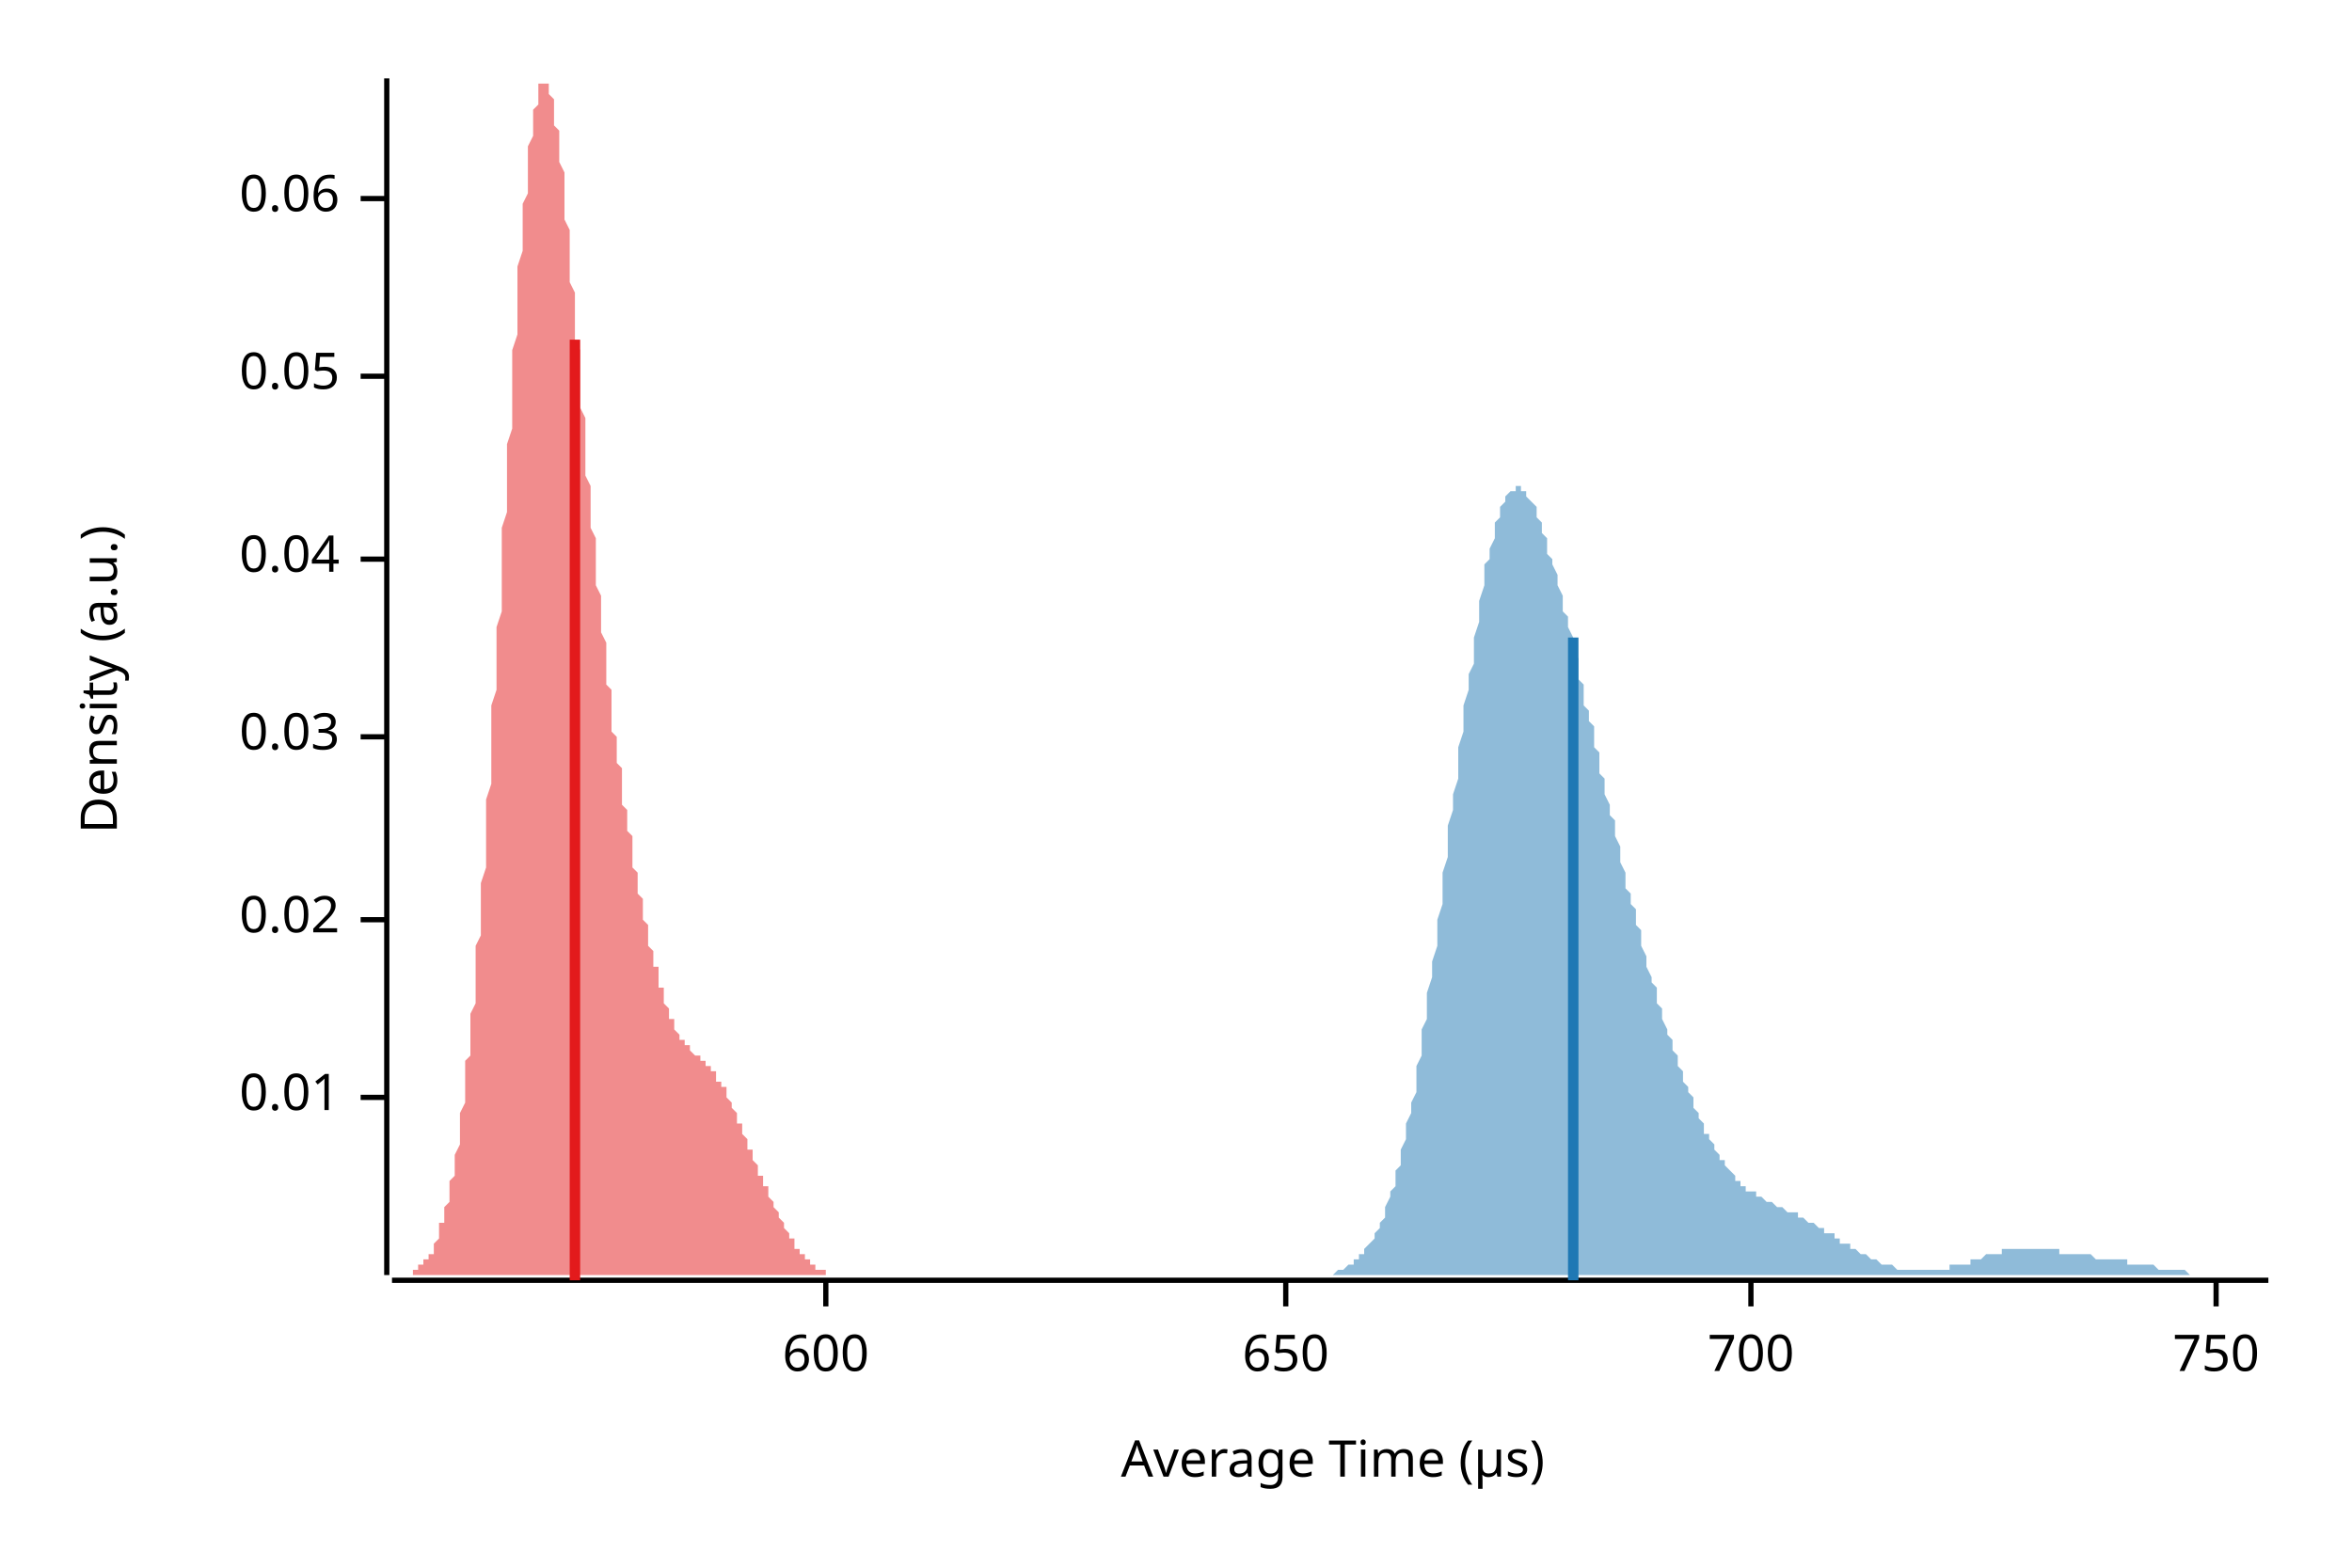
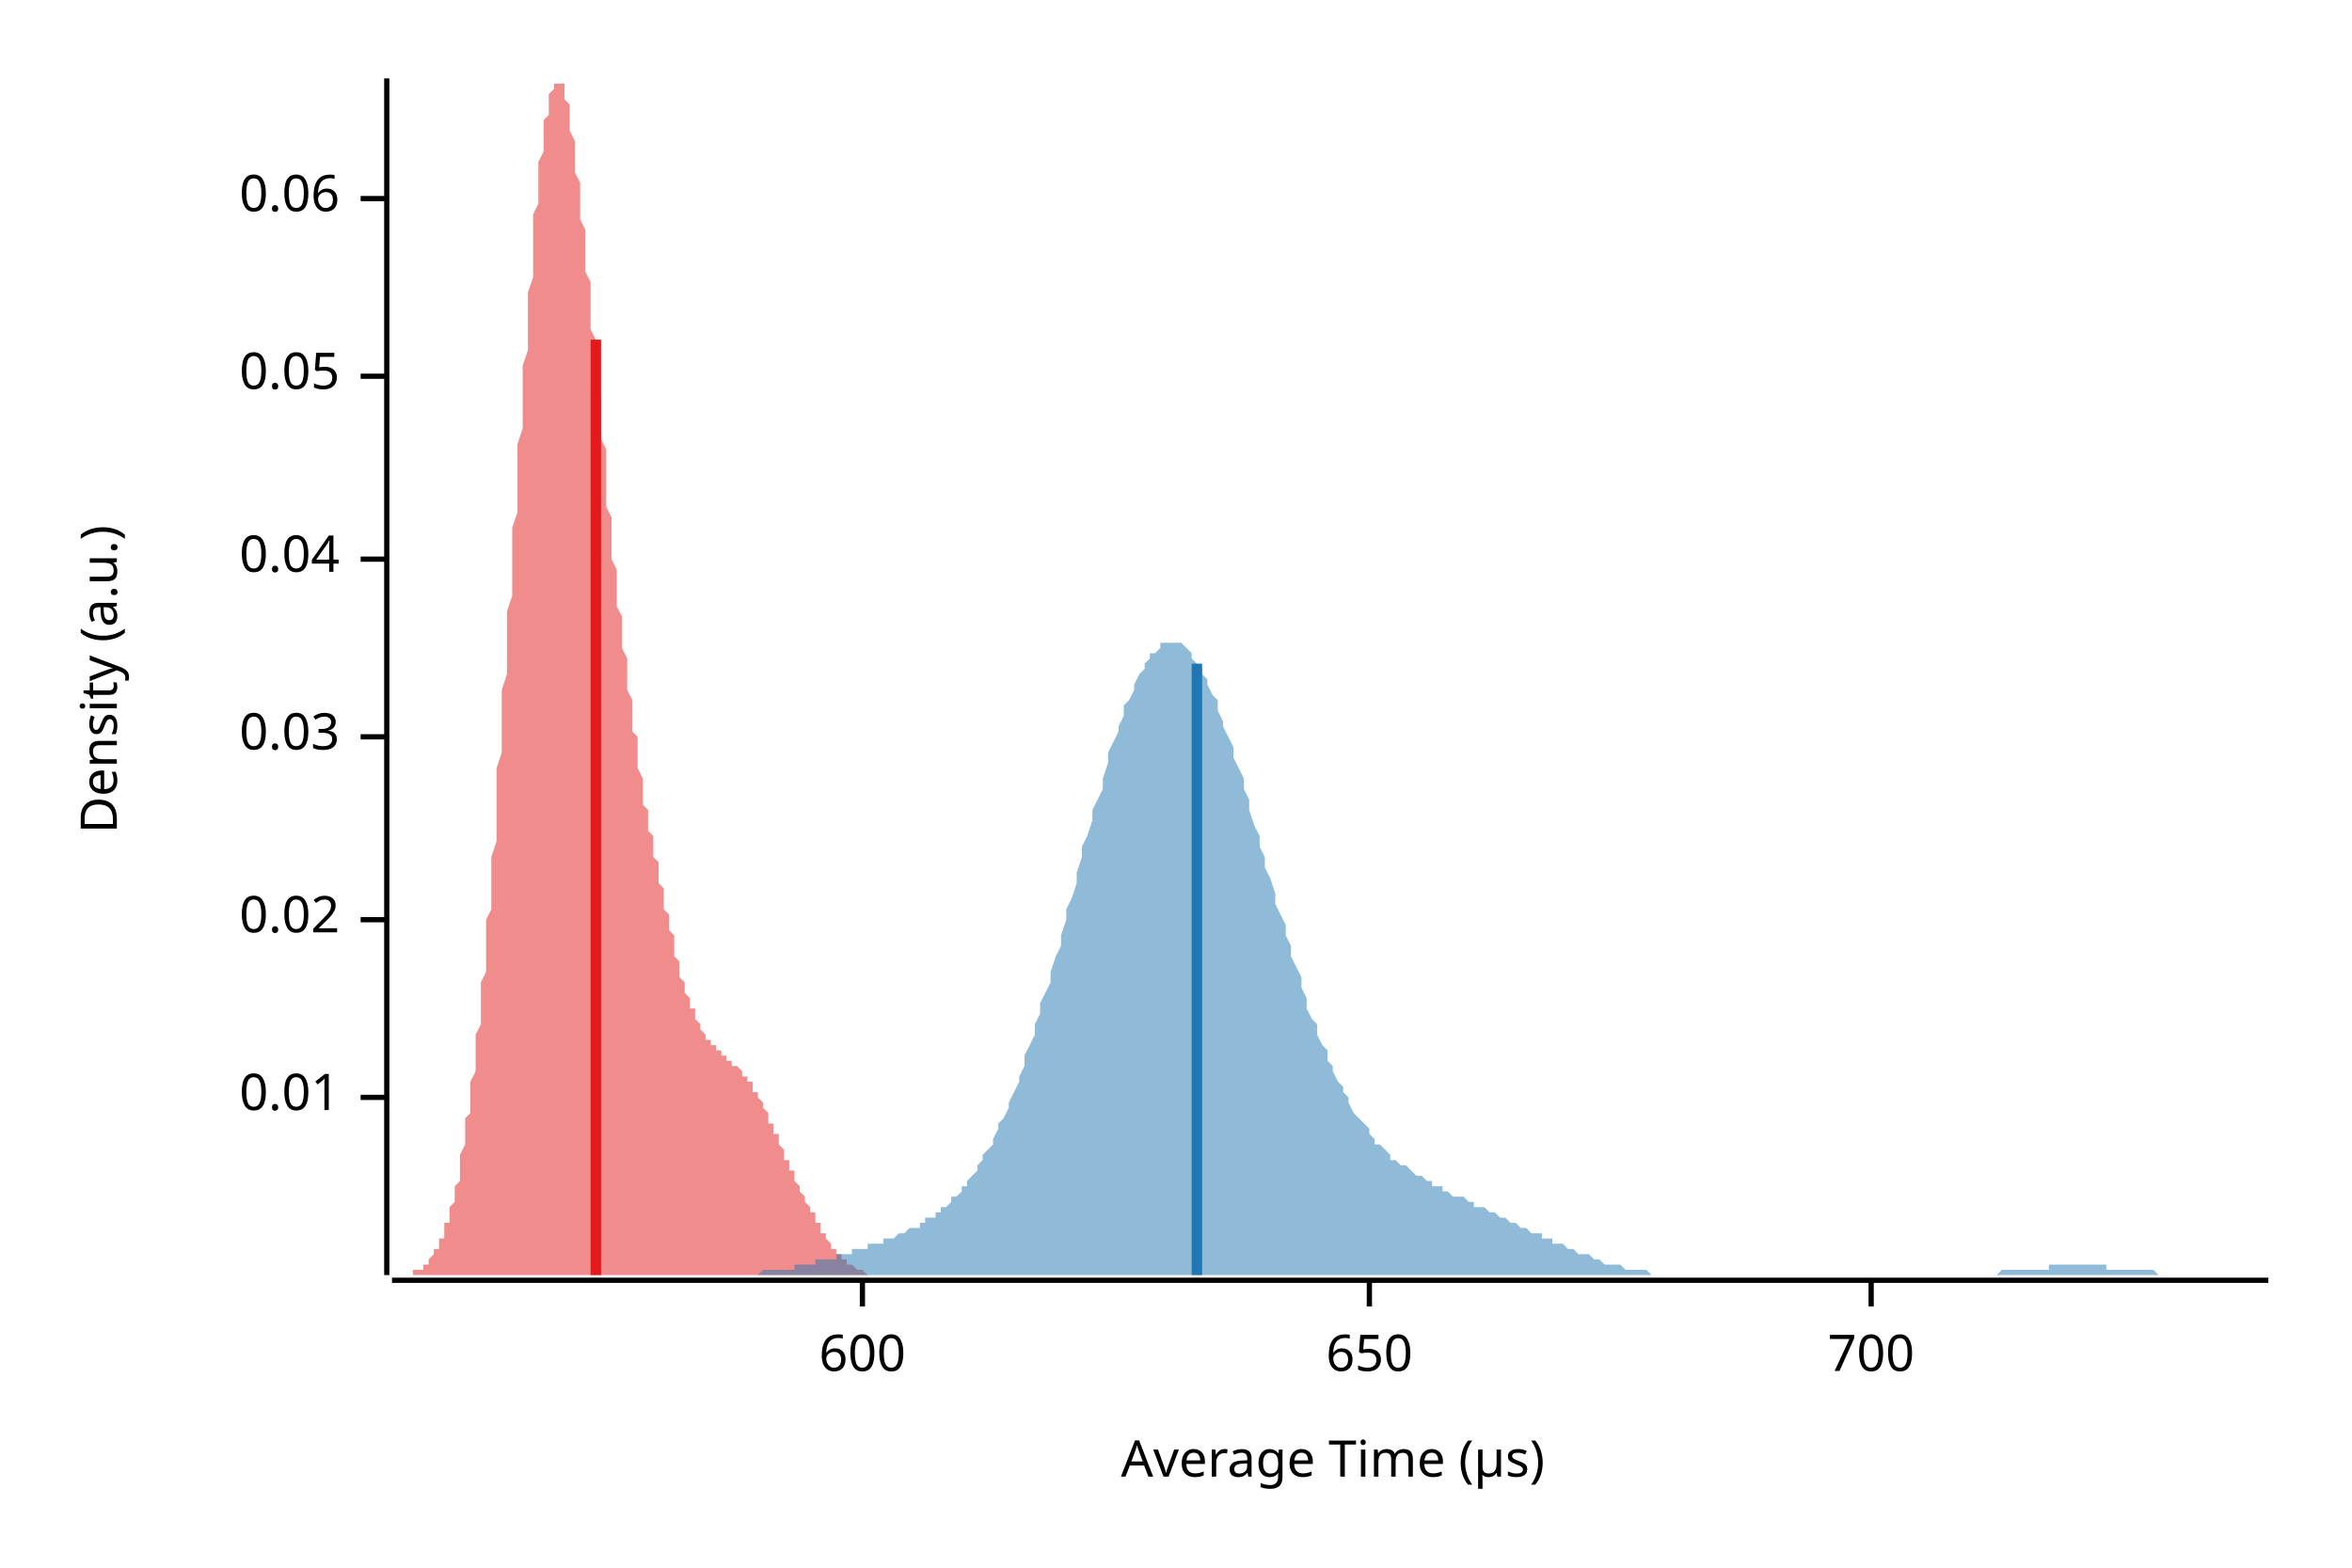
<svg xmlns="http://www.w3.org/2000/svg" width="450" height="300" viewBox="0 0 450 300">
  <text x="15" y="130" dy="0.76em" text-anchor="middle" font-family="sans-serif" font-size="9.677" opacity="1" fill="#000000" transform="rotate(270, 15, 130)">
Density (a.u.)
</text>
  <text x="255" y="285" dy="-0.5ex" text-anchor="middle" font-family="sans-serif" font-size="9.677" opacity="1" fill="#000000">
Average Time (µs)
</text>
  <polyline fill="none" opacity="1" stroke="#000000" stroke-width="1" points="74,15 74,244 " />
  <text x="65" y="210" dy="0.5ex" text-anchor="end" font-family="sans-serif" font-size="9.677" opacity="1" fill="#000000">
0.01
</text>
  <polyline fill="none" opacity="1" stroke="#000000" stroke-width="1" points="69,210 74,210 " />
  <text x="65" y="176" dy="0.5ex" text-anchor="end" font-family="sans-serif" font-size="9.677" opacity="1" fill="#000000">
0.02
</text>
  <polyline fill="none" opacity="1" stroke="#000000" stroke-width="1" points="69,176 74,176 " />
  <text x="65" y="141" dy="0.5ex" text-anchor="end" font-family="sans-serif" font-size="9.677" opacity="1" fill="#000000">
0.03
</text>
  <polyline fill="none" opacity="1" stroke="#000000" stroke-width="1" points="69,141 74,141 " />
  <text x="65" y="107" dy="0.5ex" text-anchor="end" font-family="sans-serif" font-size="9.677" opacity="1" fill="#000000">
0.04
</text>
  <polyline fill="none" opacity="1" stroke="#000000" stroke-width="1" points="69,107 74,107 " />
  <text x="65" y="72" dy="0.5ex" text-anchor="end" font-family="sans-serif" font-size="9.677" opacity="1" fill="#000000">
0.05
</text>
  <polyline fill="none" opacity="1" stroke="#000000" stroke-width="1" points="69,72 74,72 " />
  <text x="65" y="38" dy="0.5ex" text-anchor="end" font-family="sans-serif" font-size="9.677" opacity="1" fill="#000000">
0.06
</text>
  <polyline fill="none" opacity="1" stroke="#000000" stroke-width="1" points="69,38 74,38 " />
  <polyline fill="none" opacity="1" stroke="#000000" stroke-width="1" points="75,245 434,245 " />
-   <text x="158" y="255" dy="0.76em" text-anchor="middle" font-family="sans-serif" font-size="9.677" opacity="1" fill="#000000">
+   <text x="165" y="255" dy="0.76em" text-anchor="middle" font-family="sans-serif" font-size="9.677" opacity="1" fill="#000000">
600
</text>
-   <polyline fill="none" opacity="1" stroke="#000000" stroke-width="1" points="158,245 158,250 " />
-   <text x="246" y="255" dy="0.76em" text-anchor="middle" font-family="sans-serif" font-size="9.677" opacity="1" fill="#000000">
+   <polyline fill="none" opacity="1" stroke="#000000" stroke-width="1" points="165,245 165,250 " />
+   <text x="262" y="255" dy="0.76em" text-anchor="middle" font-family="sans-serif" font-size="9.677" opacity="1" fill="#000000">
650
</text>
-   <polyline fill="none" opacity="1" stroke="#000000" stroke-width="1" points="246,245 246,250 " />
-   <text x="335" y="255" dy="0.76em" text-anchor="middle" font-family="sans-serif" font-size="9.677" opacity="1" fill="#000000">
+   <polyline fill="none" opacity="1" stroke="#000000" stroke-width="1" points="262,245 262,250 " />
+   <text x="358" y="255" dy="0.76em" text-anchor="middle" font-family="sans-serif" font-size="9.677" opacity="1" fill="#000000">
700
</text>
-   <polyline fill="none" opacity="1" stroke="#000000" stroke-width="1" points="335,245 335,250 " />
-   <text x="424" y="255" dy="0.76em" text-anchor="middle" font-family="sans-serif" font-size="9.677" opacity="1" fill="#000000">
- 750
- </text>
-   <polyline fill="none" opacity="1" stroke="#000000" stroke-width="1" points="424,245 424,250 " />
-   <polygon opacity="0.5" fill="#E31A1C" points="75,244 75,244 75,244 75,244 75,244 75,244 76,244 76,244 76,244 76,244 76,244 76,244 77,244 77,244 77,244 77,244 77,244 78,244 78,244 78,244 78,244 78,244 78,244 79,244 79,244 79,243 79,243 79,243 79,243 80,243 80,243 80,243 80,243 80,242 81,242 81,242 81,242 81,242 81,241 81,241 82,241 82,241 82,240 82,240 82,240 83,240 83,239 83,239 83,238 83,238 83,238 84,237 84,237 84,236 84,236 84,235 84,234 85,234 85,233 85,233 85,232 85,231 86,230 86,230 86,229 86,228 86,227 86,226 87,225 87,224 87,223 87,222 87,221 88,219 88,218 88,217 88,216 88,214 88,213 89,211 89,210 89,208 89,207 89,205 89,203 90,202 90,200 90,198 90,196 90,194 91,192 91,190 91,188 91,186 91,183 91,181 92,179 92,176 92,174 92,171 92,169 93,166 93,164 93,161 93,158 93,156 93,153 94,150 94,147 94,144 94,141 94,138 94,135 95,132 95,129 95,126 95,123 95,120 96,117 96,114 96,110 96,107 96,104 96,101 97,98 97,95 97,92 97,88 97,85 98,82 98,79 98,76 98,73 98,70 98,67 99,64 99,62 99,59 99,56 99,53 99,51 100,48 100,46 100,44 100,41 100,39 101,37 101,35 101,33 101,31 101,29 101,28 102,26 102,25 102,23 102,22 102,21 103,20 103,19 103,18 103,17 103,17 103,16 104,16 104,16 104,16 104,15 104,16 104,16 105,16 105,16 105,17 105,17 105,18 106,19 106,20 106,21 106,22 106,23 106,24 107,25 107,27 107,28 107,30 107,31 108,33 108,35 108,36 108,38 108,40 108,42 109,44 109,46 109,48 109,50 109,52 109,54 110,56 110,58 110,60 110,63 110,65 111,67 111,69 111,71 111,73 111,76 111,78 112,80 112,82 112,84 112,86 112,89 112,91 113,93 113,95 113,97 113,99 113,101 114,103 114,105 114,107 114,109 114,110 114,112 115,114 115,116 115,118 115,119 115,121 116,123 116,124 116,126 116,128 116,129 116,131 117,132 117,134 117,135 117,137 117,138 117,140 118,141 118,142 118,144 118,145 118,146 119,147 119,149 119,150 119,151 119,152 119,154 120,155 120,156 120,157 120,158 120,159 121,160 121,161 121,162 121,163 121,164 121,166 122,167 122,168 122,168 122,169 122,170 122,171 123,172 123,173 123,174 123,175 123,176 124,177 124,178 124,178 124,179 124,180 124,181 125,182 125,182 125,183 125,184 125,185 126,185 126,186 126,187 126,188 126,188 126,189 127,189 127,190 127,191 127,191 127,192 127,192 128,193 128,193 128,194 128,194 128,195 129,195 129,196 129,196 129,196 129,197 129,197 130,198 130,198 130,198 130,199 130,199 131,199 131,199 131,200 131,200 131,200 131,200 132,200 132,201 132,201 132,201 132,201 132,201 133,202 133,202 133,202 133,202 133,202 134,202 134,202 134,203 134,203 134,203 134,203 135,203 135,203 135,204 135,204 135,204 136,204 136,204 136,204 136,205 136,205 136,205 137,205 137,206 137,206 137,206 137,206 137,207 138,207 138,207 138,207 138,208 138,208 139,208 139,209 139,209 139,209 139,210 139,210 140,211 140,211 140,211 140,212 140,212 141,213 141,213 141,213 141,214 141,214 141,215 142,215 142,216 142,216 142,216 142,217 142,217 143,218 143,218 143,219 143,219 143,220 144,220 144,220 144,221 144,221 144,222 144,222 145,223 145,223 145,224 145,224 145,224 145,225 146,225 146,226 146,226 146,227 146,227 147,227 147,228 147,228 147,229 147,229 147,229 148,230 148,230 148,231 148,231 148,231 149,232 149,232 149,232 149,233 149,233 149,233 150,234 150,234 150,234 150,235 150,235 150,235 151,236 151,236 151,236 151,237 151,237 152,237 152,238 152,238 152,238 152,238 152,239 153,239 153,239 153,239 153,240 153,240 154,240 154,240 154,240 154,241 154,241 154,241 155,241 155,241 155,242 155,242 155,242 155,242 156,242 156,242 156,242 156,243 156,243 157,243 157,243 157,243 157,243 157,243 157,243 158,243 158,243 158,243 158,244 158,244 159,244 159,244 159,244 159,244 159,244 159,244 160,244 160,244 160,244 160,244 160,244 160,244 161,244 161,244 161,244 161,244 161,244 162,244 162,244 162,244 162,244 162,244 162,244 163,244 163,244 163,244 163,244 163,244 164,244 164,244 75,244 " />
-   <polygon opacity="0.5" fill="#1F78B4" points="251,244 252,244 252,244 252,244 253,244 253,244 253,244 254,244 254,244 254,244 255,244 255,244 256,243 256,243 256,243 257,243 257,243 257,243 258,242 258,242 258,242 259,242 259,241 260,241 260,241 260,240 261,240 261,239 261,239 262,238 262,238 263,237 263,237 263,236 264,235 264,234 264,234 265,233 265,232 265,231 266,229 266,228 267,227 267,226 267,224 268,223 268,221 268,220 269,218 269,216 269,215 270,213 270,211 271,209 271,206 271,204 272,202 272,200 272,197 273,195 273,192 273,190 274,187 274,184 275,181 275,179 275,176 276,173 276,170 276,167 277,164 277,161 277,158 278,155 278,152 279,149 279,146 279,143 280,140 280,137 280,135 281,132 281,129 282,127 282,124 282,122 283,119 283,117 283,115 284,112 284,110 284,108 285,107 285,105 286,103 286,102 286,100 287,99 287,98 287,97 288,96 288,95 288,95 289,94 289,94 290,94 290,93 290,93 291,93 291,93 291,94 292,94 292,94 292,95 293,96 293,96 294,97 294,98 294,99 295,100 295,101 295,102 296,103 296,104 296,106 297,107 297,108 298,110 298,111 298,112 299,114 299,115 299,117 300,118 300,120 301,122 301,123 301,125 302,126 302,128 302,130 303,131 303,133 303,135 304,136 304,138 305,139 305,141 305,143 306,144 306,146 306,148 307,149 307,151 307,152 308,154 308,156 309,157 309,159 309,160 310,162 310,163 310,165 311,167 311,168 311,170 312,171 312,173 313,174 313,175 313,177 314,178 314,180 314,181 315,183 315,184 315,185 316,187 316,188 317,189 317,191 317,192 318,193 318,194 318,195 319,197 319,198 320,199 320,200 320,201 321,202 321,203 321,204 322,205 322,206 322,207 323,208 323,209 324,210 324,211 324,212 325,213 325,214 325,214 326,215 326,216 326,217 327,217 327,218 328,219 328,219 328,220 329,221 329,221 329,222 330,222 330,223 330,223 331,224 331,224 332,225 332,225 332,226 333,226 333,226 333,227 334,227 334,227 334,228 335,228 335,228 336,228 336,229 336,229 337,229 337,229 337,229 338,230 338,230 339,230 339,230 339,230 340,231 340,231 340,231 341,231 341,231 341,231 342,232 342,232 343,232 343,232 343,232 344,232 344,233 344,233 345,233 345,233 345,233 346,234 346,234 347,234 347,234 347,234 348,235 348,235 348,235 349,235 349,235 349,236 350,236 350,236 351,236 351,237 351,237 352,237 352,237 352,238 353,238 353,238 353,238 354,238 354,239 355,239 355,239 355,239 356,240 356,240 356,240 357,240 357,240 358,241 358,241 358,241 359,241 359,241 359,241 360,242 360,242 360,242 361,242 361,242 362,242 362,242 362,242 363,243 363,243 363,243 364,243 364,243 364,243 365,243 365,243 366,243 366,243 366,243 367,243 367,243 367,243 368,243 368,243 368,243 369,243 369,243 370,243 370,243 370,243 371,243 371,243 371,243 372,243 372,243 372,243 373,243 373,242 374,242 374,242 374,242 375,242 375,242 375,242 376,242 376,242 377,242 377,241 377,241 378,241 378,241 378,241 379,241 379,241 379,241 380,240 380,240 381,240 381,240 381,240 382,240 382,240 382,240 383,240 383,240 383,239 384,239 384,239 385,239 385,239 385,239 386,239 386,239 386,239 387,239 387,239 387,239 388,239 388,239 389,239 389,239 389,239 390,239 390,239 390,239 391,239 391,239 391,239 392,239 392,239 393,239 393,239 393,239 394,239 394,239 394,240 395,240 395,240 396,240 396,240 396,240 397,240 397,240 397,240 398,240 398,240 398,240 399,240 399,240 400,240 400,240 400,240 401,241 401,241 401,241 402,241 402,241 402,241 403,241 403,241 404,241 404,241 404,241 405,241 405,241 405,241 406,241 406,241 406,241 407,241 407,242 408,242 408,242 408,242 409,242 409,242 409,242 410,242 410,242 410,242 411,242 411,242 412,242 412,242 412,242 413,243 413,243 413,243 414,243 414,243 415,243 415,243 415,243 416,243 416,243 416,243 417,243 417,243 417,243 418,243 418,243 419,244 419,244 419,244 420,244 420,244 420,244 421,244 421,244 421,244 422,244 422,244 423,244 423,244 423,244 424,244 424,244 424,244 425,244 425,244 425,244 426,244 426,244 427,244 427,244 427,244 428,244 428,244 428,244 429,244 429,244 429,244 430,244 430,244 431,244 431,244 431,244 432,244 432,244 432,244 433,244 433,244 434,244 434,244 251,244 " />
-   <polyline fill="none" opacity="1" stroke="#E31A1C" stroke-width="2" points="110,245 110,65 " />
-   <polyline fill="none" opacity="1" stroke="#1F78B4" stroke-width="2" points="301,245 301,122 " />
+   <polyline fill="none" opacity="1" stroke="#000000" stroke-width="1" points="358,245 358,250 " />
+   <polygon opacity="0.5" fill="#E31A1C" points="75,244 75,244 75,244 75,244 75,244 75,244 76,244 76,244 76,244 76,244 76,244 77,244 77,244 77,244 77,244 77,244 78,244 78,244 78,244 78,244 78,244 79,244 79,244 79,244 79,243 79,243 80,243 80,243 80,243 80,243 80,243 81,243 81,243 81,242 81,242 81,242 81,242 82,242 82,241 82,241 82,241 82,241 83,240 83,240 83,240 83,240 83,239 84,239 84,238 84,238 84,238 84,237 85,237 85,236 85,236 85,235 85,234 86,234 86,233 86,233 86,232 86,231 87,230 87,230 87,229 87,228 87,227 88,226 88,225 88,224 88,223 88,222 88,221 89,219 89,218 89,217 89,216 89,214 90,213 90,211 90,210 90,208 90,207 91,205 91,203 91,202 91,200 91,198 92,196 92,194 92,192 92,190 92,188 93,186 93,183 93,181 93,179 93,176 94,174 94,171 94,169 94,166 94,164 95,161 95,158 95,156 95,153 95,150 95,147 96,144 96,141 96,138 96,135 96,132 97,129 97,126 97,123 97,120 97,117 98,114 98,110 98,107 98,104 98,101 99,98 99,95 99,92 99,88 99,85 100,82 100,79 100,76 100,73 100,70 101,67 101,64 101,62 101,59 101,56 102,53 102,51 102,48 102,46 102,44 102,41 103,39 103,37 103,35 103,33 103,31 104,29 104,28 104,26 104,25 104,23 105,22 105,21 105,20 105,19 105,18 106,17 106,17 106,16 106,16 106,16 107,16 107,15 107,16 107,16 107,16 108,16 108,17 108,17 108,18 108,19 109,20 109,21 109,22 109,23 109,24 109,25 110,27 110,28 110,30 110,31 110,33 111,35 111,36 111,38 111,40 111,42 112,44 112,46 112,48 112,50 112,52 113,54 113,56 113,58 113,60 113,63 114,65 114,67 114,69 114,71 114,73 115,76 115,78 115,80 115,82 115,84 116,86 116,89 116,91 116,93 116,95 116,97 117,99 117,101 117,103 117,105 117,107 118,109 118,110 118,112 118,114 118,116 119,118 119,119 119,121 119,123 119,124 120,126 120,128 120,129 120,131 120,132 121,134 121,135 121,137 121,138 121,140 122,141 122,142 122,144 122,145 122,146 122,147 123,149 123,150 123,151 123,152 123,154 124,155 124,156 124,157 124,158 124,159 125,160 125,161 125,162 125,163 125,164 126,165 126,166 126,167 126,168 126,169 127,170 127,171 127,172 127,173 127,174 128,175 128,176 128,177 128,178 128,178 129,179 129,180 129,181 129,182 129,182 129,183 130,184 130,185 130,185 130,186 130,187 131,188 131,188 131,189 131,189 131,190 132,191 132,191 132,192 132,192 132,193 133,193 133,194 133,194 133,195 133,195 134,196 134,196 134,196 134,197 134,197 135,198 135,198 135,198 135,199 135,199 136,199 136,199 136,200 136,200 136,200 136,200 137,200 137,201 137,201 137,201 137,201 138,201 138,202 138,202 138,202 138,202 139,202 139,202 139,202 139,203 139,203 140,203 140,203 140,203 140,203 140,204 141,204 141,204 141,204 141,204 141,204 142,205 142,205 142,205 142,205 142,206 143,206 143,206 143,206 143,207 143,207 143,207 144,207 144,208 144,208 144,208 144,209 145,209 145,209 145,210 145,210 145,210 146,211 146,211 146,212 146,212 146,212 147,213 147,213 147,214 147,214 147,215 148,215 148,215 148,216 148,216 148,217 149,217 149,218 149,218 149,219 149,219 150,220 150,220 150,220 150,221 150,221 150,222 151,222 151,223 151,223 151,224 151,224 152,224 152,225 152,225 152,226 152,226 153,227 153,227 153,227 153,228 153,228 154,229 154,229 154,229 154,230 154,230 155,231 155,231 155,231 155,232 155,232 156,232 156,233 156,233 156,233 156,234 157,234 157,234 157,235 157,235 157,235 157,236 158,236 158,236 158,237 158,237 158,237 159,238 159,238 159,238 159,238 159,239 160,239 160,239 160,239 160,240 160,240 161,240 161,240 161,240 161,241 161,241 162,241 162,241 162,241 162,241 162,242 163,242 163,242 163,242 163,242 163,242 164,243 164,243 164,243 164,243 164,243 164,243 165,243 165,243 165,243 165,243 165,243 166,244 166,244 166,244 166,244 166,244 167,244 167,244 167,244 167,244 167,244 168,244 168,244 168,244 168,244 168,244 169,244 169,244 169,244 169,244 169,244 170,244 170,244 170,244 170,244 170,244 170,244 171,244 171,244 171,244 171,244 171,244 171,244 75,244 " />
+   <polygon opacity="0.5" fill="#1F78B4" points="127,244 128,244 128,244 129,244 129,244 130,244 131,244 131,244 132,244 133,244 133,244 134,244 134,244 135,244 136,244 136,244 137,244 137,244 138,244 139,244 139,244 140,244 141,244 141,244 142,244 142,244 143,244 144,244 144,244 145,244 145,244 146,243 147,243 147,243 148,243 148,243 149,243 150,243 150,243 151,243 152,243 152,242 153,242 153,242 154,242 155,242 155,242 156,242 156,241 157,241 158,241 158,241 159,241 160,241 160,240 161,240 161,240 162,240 163,240 163,239 164,239 164,239 165,239 166,239 166,238 167,238 168,238 168,238 169,238 169,237 170,237 171,237 171,237 172,236 172,236 173,236 174,235 174,235 175,235 176,235 176,234 177,234 177,233 178,233 179,233 179,232 180,232 180,231 181,231 182,230 182,229 183,229 184,228 184,227 185,227 185,226 186,225 187,224 187,223 188,222 188,221 189,220 190,219 190,218 191,216 191,215 192,214 193,212 193,211 194,209 195,207 195,206 196,204 196,202 197,200 198,198 198,196 199,194 199,192 200,190 201,188 201,186 202,183 203,181 203,179 204,176 204,174 205,172 206,169 206,167 207,164 207,162 208,160 209,157 209,155 210,153 211,151 211,149 212,146 212,144 213,142 214,140 214,139 215,137 215,135 216,134 217,132 217,131 218,129 219,128 219,127 220,126 220,125 221,125 222,124 222,123 223,123 223,123 224,123 225,123 225,123 226,123 227,124 227,124 228,125 228,126 229,127 230,128 230,129 231,130 231,131 232,133 233,134 233,136 234,138 234,139 235,141 236,143 236,145 237,147 238,149 238,151 239,153 239,155 240,158 241,160 241,162 242,164 242,166 243,168 244,171 244,173 245,175 246,177 246,179 247,181 247,183 248,185 249,187 249,189 250,191 250,193 251,195 252,196 252,198 253,200 254,201 254,203 255,204 255,205 256,207 257,208 257,209 258,210 258,211 259,213 260,214 260,214 261,215 262,216 262,217 263,218 263,219 264,219 265,220 265,220 266,221 266,222 267,222 268,223 268,223 269,223 270,224 270,224 271,225 271,225 272,225 273,226 273,226 274,226 274,227 275,227 276,227 276,228 277,228 277,228 278,229 279,229 279,229 280,229 281,230 281,230 282,230 282,231 283,231 284,231 284,231 285,232 285,232 286,232 287,233 287,233 288,233 289,234 289,234 290,234 290,234 291,235 292,235 292,235 293,236 293,236 294,236 295,236 295,237 296,237 297,237 297,238 298,238 298,238 299,238 300,239 300,239 301,239 301,239 302,240 303,240 303,240 304,240 305,241 305,241 306,241 306,241 307,242 308,242 308,242 309,242 309,242 310,242 311,243 311,243 312,243 312,243 313,243 314,243 314,243 315,243 316,244 316,244 317,244 317,244 318,244 319,244 319,244 320,244 320,244 321,244 322,244 322,244 323,244 324,244 324,244 325,244 325,244 326,244 327,244 327,244 328,244 328,244 329,244 330,244 330,244 331,244 332,244 332,244 333,244 333,244 334,244 335,244 335,244 336,244 336,244 337,244 338,244 338,244 339,244 340,244 340,244 341,244 341,244 342,244 343,244 343,244 344,244 344,244 345,244 346,244 346,244 347,244 348,244 348,244 349,244 349,244 350,244 351,244 351,244 352,244 352,244 353,244 354,244 354,244 355,244 355,244 356,244 357,244 357,244 358,244 359,244 359,244 360,244 360,244 361,244 362,244 362,244 363,244 363,244 364,244 365,244 365,244 366,244 367,244 367,244 368,244 368,244 369,244 370,244 370,244 371,244 371,244 372,244 373,244 373,244 374,244 375,244 375,244 376,244 376,244 377,244 378,244 378,244 379,244 379,244 380,244 381,244 381,244 382,244 383,243 383,243 384,243 384,243 385,243 386,243 386,243 387,243 387,243 388,243 389,243 389,243 390,243 391,243 391,243 392,243 392,242 393,242 394,242 394,242 395,242 395,242 396,242 397,242 397,242 398,242 398,242 399,242 400,242 400,242 401,242 402,242 402,242 403,242 403,243 404,243 405,243 405,243 406,243 406,243 407,243 408,243 408,243 409,243 410,243 410,243 411,243 411,243 412,243 413,244 413,244 414,244 414,244 415,244 416,244 416,244 417,244 418,244 418,244 419,244 419,244 420,244 421,244 421,244 422,244 422,244 423,244 424,244 424,244 425,244 426,244 426,244 427,244 427,244 428,244 429,244 429,244 430,244 430,244 431,244 432,244 432,244 433,244 434,244 434,244 127,244 " />
+   <polyline fill="none" opacity="1" stroke="#E31A1C" stroke-width="2" points="114,244 114,65 " />
+   <polyline fill="none" opacity="1" stroke="#1F78B4" stroke-width="2" points="229,244 229,127 " />
</svg>
